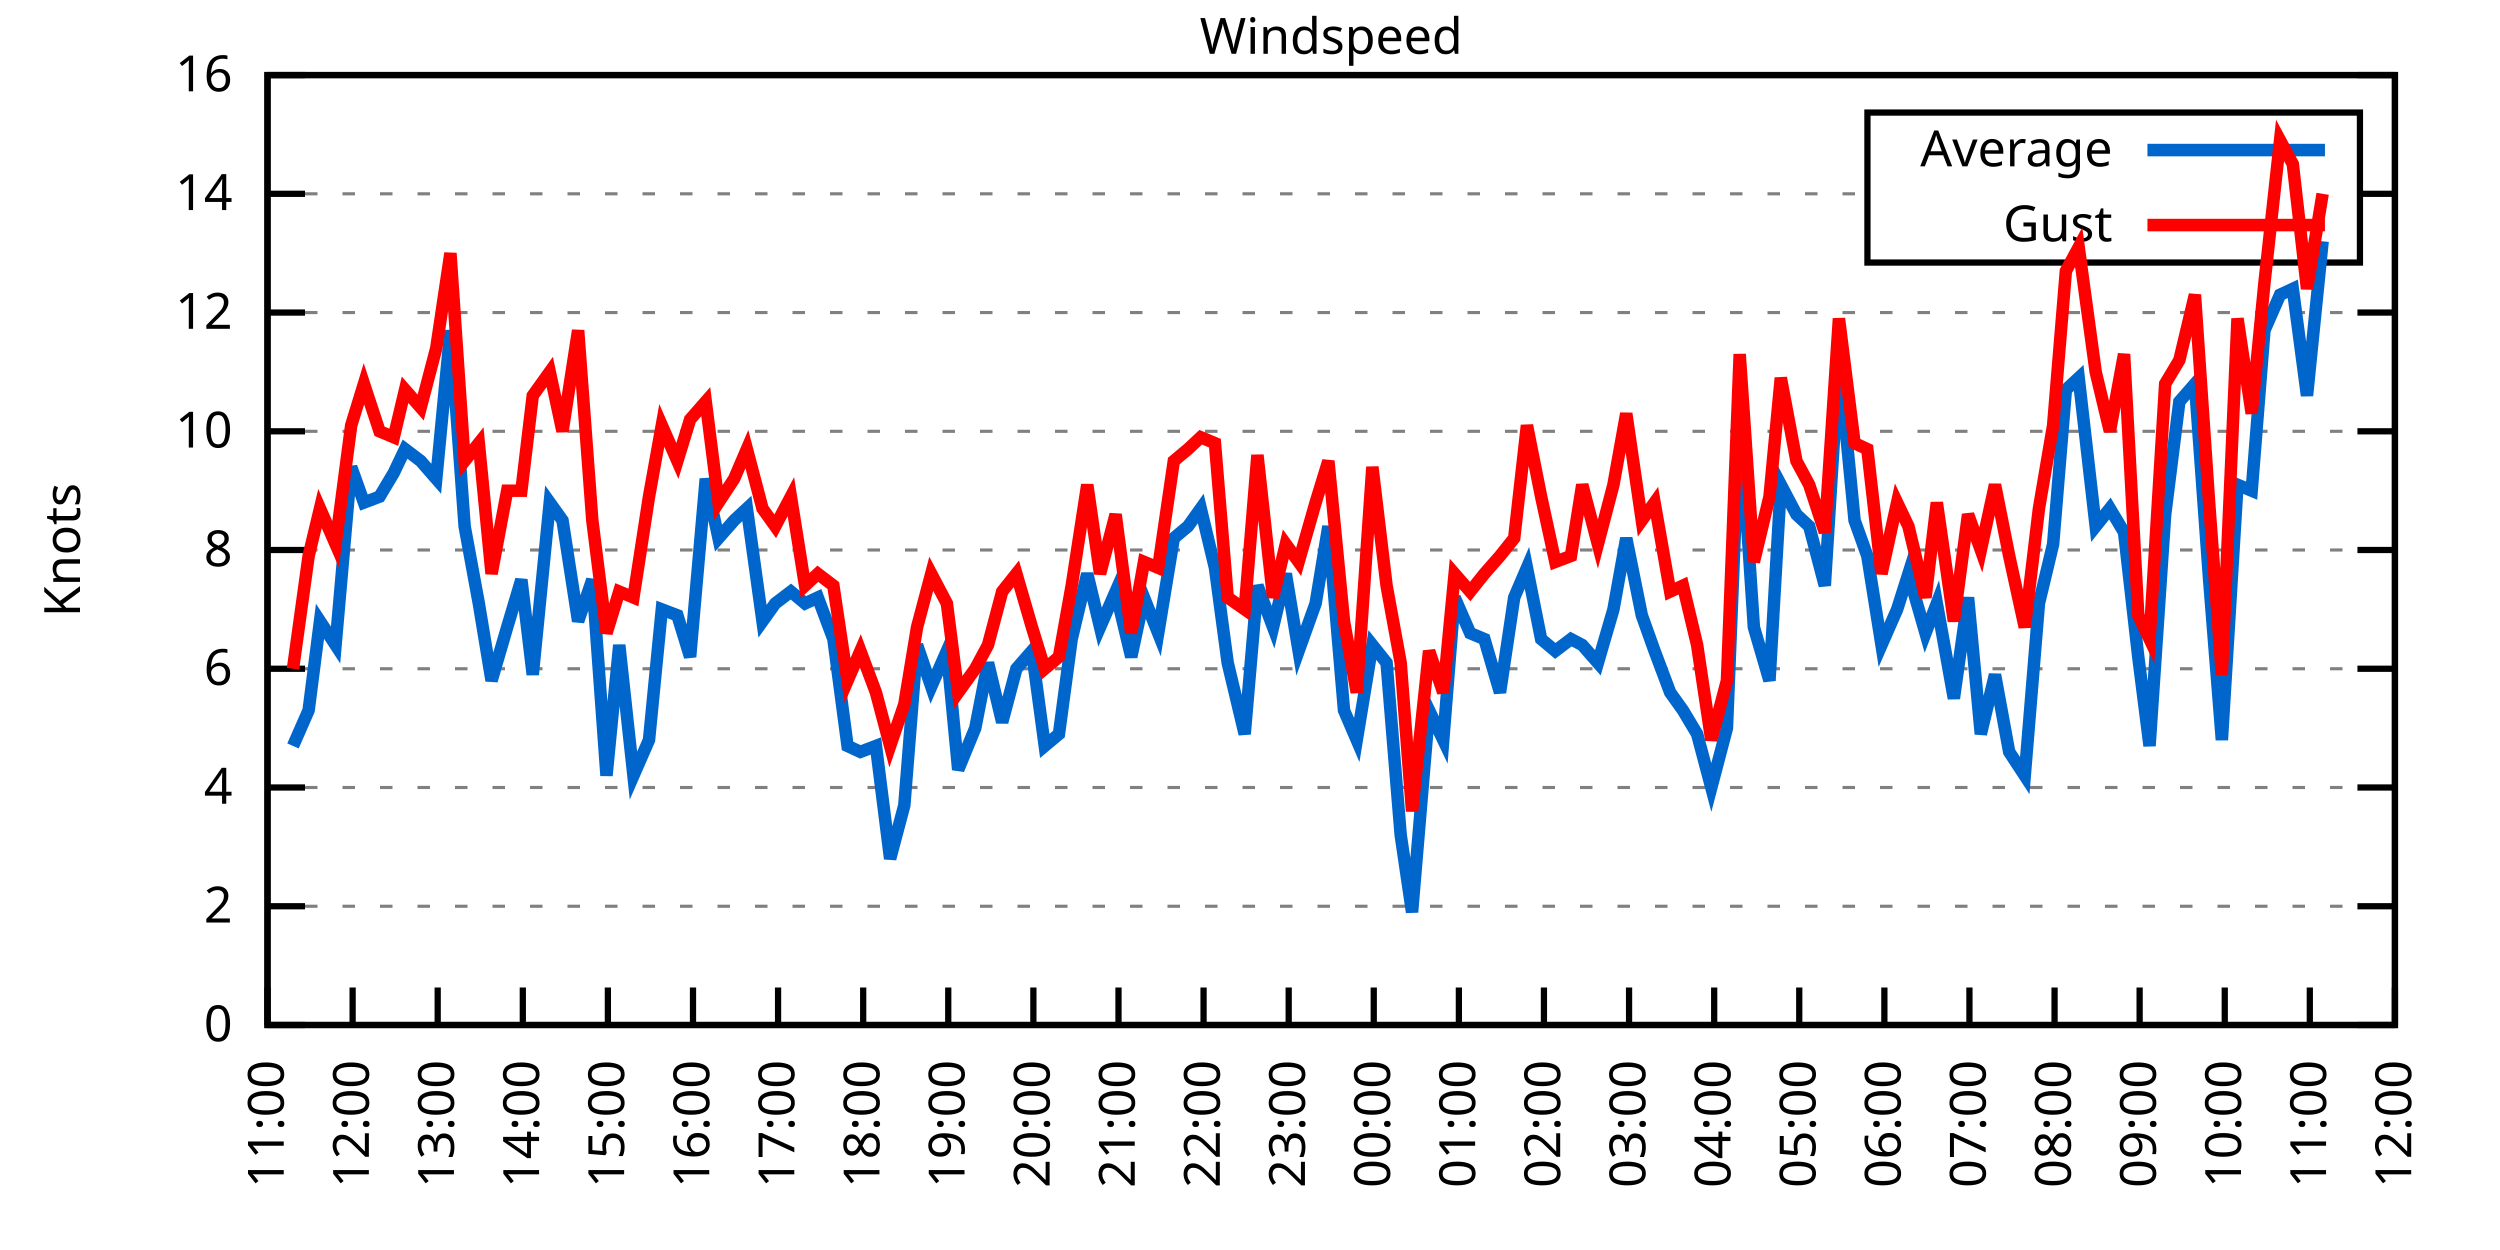
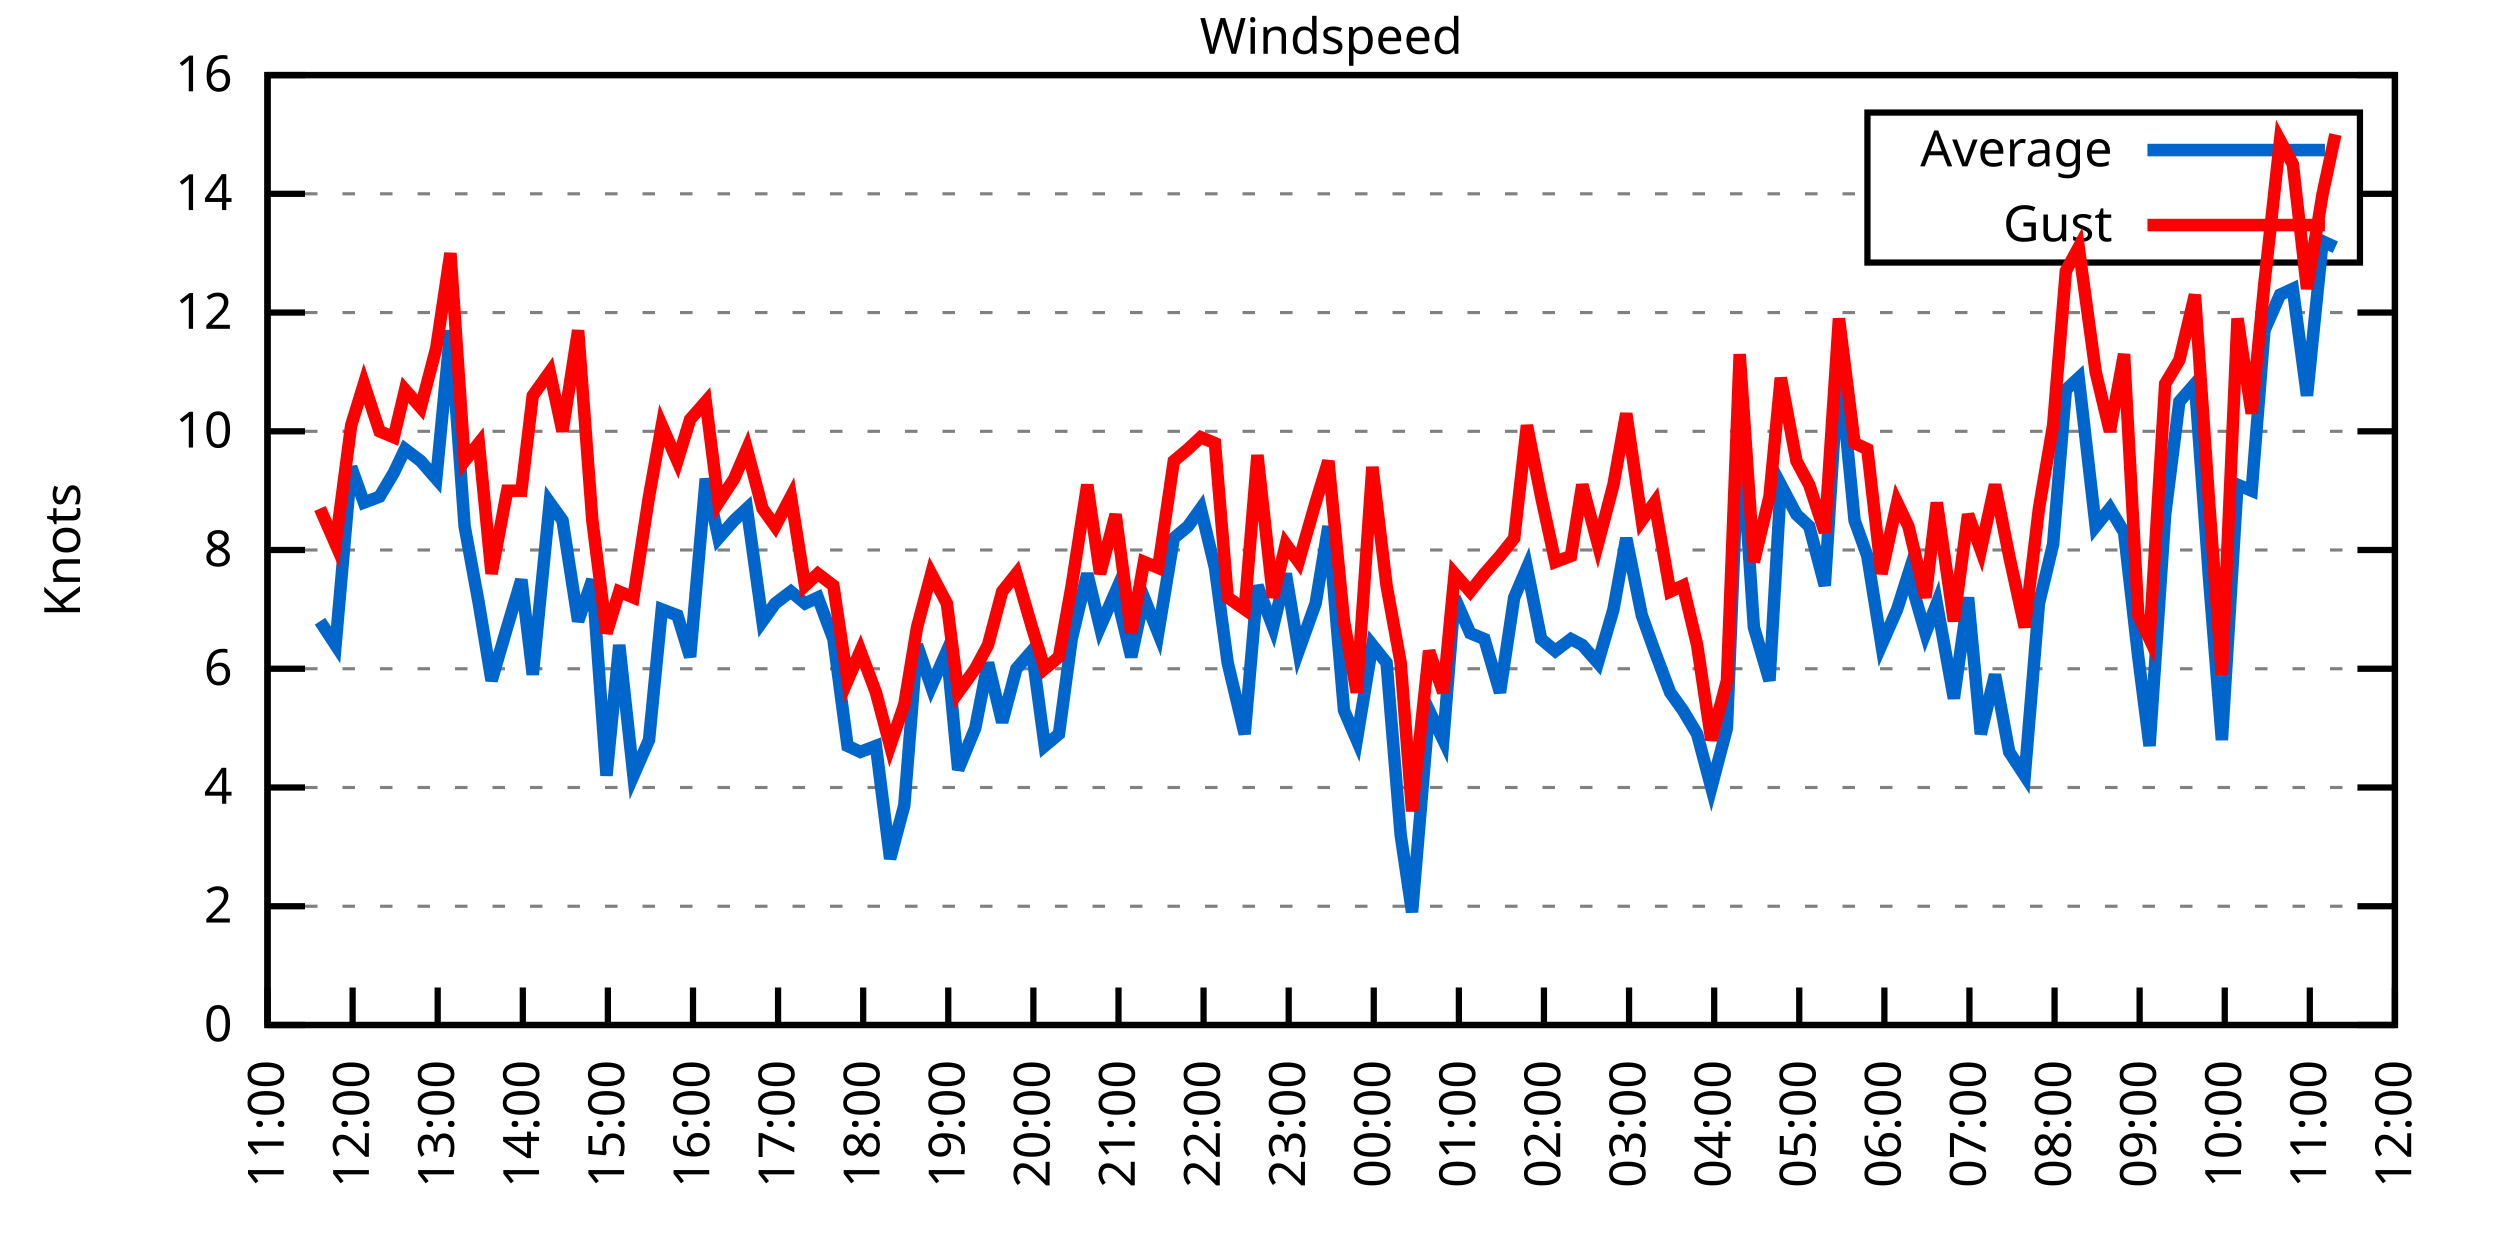
<svg xmlns="http://www.w3.org/2000/svg" xmlns:xlink="http://www.w3.org/1999/xlink" width="400" height="200" viewBox="0 0 400 200">
  <g id="gnuplot_canvas">
    <rect x="0" y="0" width="400" height="200" fill="none" />
    <defs>
      <circle id="gpDot" r="0.5" stroke-width="0.5" stroke="currentColor" />
      <path id="gpPt0" stroke-width="0.333" stroke="currentColor" d="M-1,0 h2 M0,-1 v2" />
      <path id="gpPt1" stroke-width="0.333" stroke="currentColor" d="M-1,-1 L1,1 M1,-1 L-1,1" />
      <path id="gpPt2" stroke-width="0.333" stroke="currentColor" d="M-1,0 L1,0 M0,-1 L0,1 M-1,-1 L1,1 M-1,1 L1,-1" />
      <rect id="gpPt3" stroke-width="0.333" stroke="currentColor" x="-1" y="-1" width="2" height="2" />
      <rect id="gpPt4" stroke-width="0.333" stroke="currentColor" fill="currentColor" x="-1" y="-1" width="2" height="2" />
      <circle id="gpPt5" stroke-width="0.333" stroke="currentColor" cx="0" cy="0" r="1" />
      <use xlink:href="#gpPt5" id="gpPt6" fill="currentColor" stroke="none" />
      <path id="gpPt7" stroke-width="0.333" stroke="currentColor" d="M0,-1.33 L-1.33,0.67 L1.33,0.67 z" />
      <use xlink:href="#gpPt7" id="gpPt8" fill="currentColor" stroke="none" />
      <use xlink:href="#gpPt7" id="gpPt9" stroke="currentColor" transform="rotate(180)" />
      <use xlink:href="#gpPt9" id="gpPt10" fill="currentColor" stroke="none" />
      <use xlink:href="#gpPt3" id="gpPt11" stroke="currentColor" transform="rotate(45)" />
      <use xlink:href="#gpPt11" id="gpPt12" fill="currentColor" stroke="none" />
      <path id="gpPt13" stroke-width="0.333" stroke="currentColor" d="M0,1.330 L1.265,0.411 L0.782,-1.067 L-0.782,-1.076 L-1.265,0.411 z" />
      <use xlink:href="#gpPt13" id="gpPt14" fill="currentColor" stroke="none" />
      <filter id="textbox" filterUnits="objectBoundingBox" x="0" y="0" height="1" width="1">
        <feFlood flood-color="white" flood-opacity="1" result="bgnd" />
        <feComposite in="SourceGraphic" in2="bgnd" operator="atop" />
      </filter>
      <filter id="greybox" filterUnits="objectBoundingBox" x="0" y="0" height="1" width="1">
        <feFlood flood-color="lightgrey" flood-opacity="1" result="grey" />
        <feComposite in="SourceGraphic" in2="grey" operator="atop" />
      </filter>
    </defs>
    <g fill="none" color="white" stroke="currentColor" stroke-width="1.00" stroke-linecap="butt" stroke-linejoin="miter">
</g>
    <g fill="none" color="black" stroke="currentColor" stroke-width="1.00" stroke-linecap="butt" stroke-linejoin="miter">
      <g stroke="none" shape-rendering="crispEdges">
        <polygon fill="rgb(255, 255, 255)" points="42.80,164.00 383.18,164.00 383.18,12.02 42.80,12.02 " />
      </g>
    </g>
    <g fill="none" color="black" stroke="currentColor" stroke-width="1.00" stroke-linecap="butt" stroke-linejoin="miter">
</g>
    <g fill="none" color="black" stroke="black" stroke-width="0.50" stroke-linecap="butt" stroke-linejoin="miter">
</g>
    <g fill="none" color="gray" stroke="currentColor" stroke-width="0.50" stroke-linecap="butt" stroke-linejoin="miter">
      <path stroke="gray" stroke-dasharray="2,4" class="gridline" d="M42.80,164.00 L383.19,164.00  " />
    </g>
    <g fill="none" color="gray" stroke="gray" stroke-width="1.00" stroke-linecap="butt" stroke-linejoin="miter">
</g>
    <g fill="none" color="black" stroke="currentColor" stroke-width="1.00" stroke-linecap="butt" stroke-linejoin="miter">
      <path stroke="black" d="M42.80,164.00 L48.80,164.00 M383.19,164.00 L377.19,164.00  " />
      <g transform="translate(37.20,166.60)" stroke="none" fill="black" font-family="Sans" font-size="8.00" text-anchor="end">
        <text>
          <tspan font-family="Sans"> 0</tspan>
        </text>
      </g>
    </g>
    <g fill="none" color="black" stroke="currentColor" stroke-width="1.00" stroke-linecap="butt" stroke-linejoin="miter">
</g>
    <g fill="none" color="black" stroke="black" stroke-width="0.50" stroke-linecap="butt" stroke-linejoin="miter">
</g>
    <g fill="none" color="gray" stroke="currentColor" stroke-width="0.50" stroke-linecap="butt" stroke-linejoin="miter">
      <path stroke="gray" stroke-dasharray="2,4" class="gridline" d="M42.80,145.00 L383.19,145.00  " />
    </g>
    <g fill="none" color="gray" stroke="gray" stroke-width="1.00" stroke-linecap="butt" stroke-linejoin="miter">
</g>
    <g fill="none" color="black" stroke="currentColor" stroke-width="1.00" stroke-linecap="butt" stroke-linejoin="miter">
      <path stroke="black" d="M42.80,145.00 L48.80,145.00 M383.19,145.00 L377.19,145.00  " />
      <g transform="translate(37.20,147.60)" stroke="none" fill="black" font-family="Sans" font-size="8.00" text-anchor="end">
        <text>
          <tspan font-family="Sans"> 2</tspan>
        </text>
      </g>
    </g>
    <g fill="none" color="black" stroke="currentColor" stroke-width="1.00" stroke-linecap="butt" stroke-linejoin="miter">
</g>
    <g fill="none" color="black" stroke="black" stroke-width="0.50" stroke-linecap="butt" stroke-linejoin="miter">
</g>
    <g fill="none" color="gray" stroke="currentColor" stroke-width="0.50" stroke-linecap="butt" stroke-linejoin="miter">
      <path stroke="gray" stroke-dasharray="2,4" class="gridline" d="M42.80,126.00 L383.19,126.00  " />
    </g>
    <g fill="none" color="gray" stroke="gray" stroke-width="1.00" stroke-linecap="butt" stroke-linejoin="miter">
</g>
    <g fill="none" color="black" stroke="currentColor" stroke-width="1.00" stroke-linecap="butt" stroke-linejoin="miter">
      <path stroke="black" d="M42.80,126.00 L48.80,126.00 M383.19,126.00 L377.19,126.00  " />
      <g transform="translate(37.20,128.60)" stroke="none" fill="black" font-family="Sans" font-size="8.00" text-anchor="end">
        <text>
          <tspan font-family="Sans"> 4</tspan>
        </text>
      </g>
    </g>
    <g fill="none" color="black" stroke="currentColor" stroke-width="1.00" stroke-linecap="butt" stroke-linejoin="miter">
</g>
    <g fill="none" color="black" stroke="black" stroke-width="0.50" stroke-linecap="butt" stroke-linejoin="miter">
</g>
    <g fill="none" color="gray" stroke="currentColor" stroke-width="0.50" stroke-linecap="butt" stroke-linejoin="miter">
      <path stroke="gray" stroke-dasharray="2,4" class="gridline" d="M42.80,107.00 L383.19,107.00  " />
    </g>
    <g fill="none" color="gray" stroke="gray" stroke-width="1.00" stroke-linecap="butt" stroke-linejoin="miter">
</g>
    <g fill="none" color="black" stroke="currentColor" stroke-width="1.00" stroke-linecap="butt" stroke-linejoin="miter">
      <path stroke="black" d="M42.80,107.00 L48.80,107.00 M383.19,107.00 L377.19,107.00  " />
      <g transform="translate(37.20,109.60)" stroke="none" fill="black" font-family="Sans" font-size="8.00" text-anchor="end">
        <text>
          <tspan font-family="Sans"> 6</tspan>
        </text>
      </g>
    </g>
    <g fill="none" color="black" stroke="currentColor" stroke-width="1.00" stroke-linecap="butt" stroke-linejoin="miter">
</g>
    <g fill="none" color="black" stroke="black" stroke-width="0.50" stroke-linecap="butt" stroke-linejoin="miter">
</g>
    <g fill="none" color="gray" stroke="currentColor" stroke-width="0.50" stroke-linecap="butt" stroke-linejoin="miter">
      <path stroke="gray" stroke-dasharray="2,4" class="gridline" d="M42.80,88.00 L383.19,88.00  " />
    </g>
    <g fill="none" color="gray" stroke="gray" stroke-width="1.00" stroke-linecap="butt" stroke-linejoin="miter">
</g>
    <g fill="none" color="black" stroke="currentColor" stroke-width="1.00" stroke-linecap="butt" stroke-linejoin="miter">
      <path stroke="black" d="M42.80,88.00 L48.80,88.00 M383.19,88.00 L377.19,88.00  " />
      <g transform="translate(37.20,90.60)" stroke="none" fill="black" font-family="Sans" font-size="8.00" text-anchor="end">
        <text>
          <tspan font-family="Sans"> 8</tspan>
        </text>
      </g>
    </g>
    <g fill="none" color="black" stroke="currentColor" stroke-width="1.00" stroke-linecap="butt" stroke-linejoin="miter">
</g>
    <g fill="none" color="black" stroke="black" stroke-width="0.50" stroke-linecap="butt" stroke-linejoin="miter">
</g>
    <g fill="none" color="gray" stroke="currentColor" stroke-width="0.50" stroke-linecap="butt" stroke-linejoin="miter">
      <path stroke="gray" stroke-dasharray="2,4" class="gridline" d="M42.80,69.01 L383.19,69.01  " />
    </g>
    <g fill="none" color="gray" stroke="gray" stroke-width="1.00" stroke-linecap="butt" stroke-linejoin="miter">
</g>
    <g fill="none" color="black" stroke="currentColor" stroke-width="1.00" stroke-linecap="butt" stroke-linejoin="miter">
      <path stroke="black" d="M42.80,69.01 L48.80,69.01 M383.19,69.01 L377.19,69.01  " />
      <g transform="translate(37.20,71.61)" stroke="none" fill="black" font-family="Sans" font-size="8.00" text-anchor="end">
        <text>
          <tspan font-family="Sans"> 10</tspan>
        </text>
      </g>
    </g>
    <g fill="none" color="black" stroke="currentColor" stroke-width="1.00" stroke-linecap="butt" stroke-linejoin="miter">
</g>
    <g fill="none" color="black" stroke="black" stroke-width="0.50" stroke-linecap="butt" stroke-linejoin="miter">
</g>
    <g fill="none" color="gray" stroke="currentColor" stroke-width="0.50" stroke-linecap="butt" stroke-linejoin="miter">
      <path stroke="gray" stroke-dasharray="2,4" class="gridline" d="M42.80,50.01 L383.19,50.01  " />
    </g>
    <g fill="none" color="gray" stroke="gray" stroke-width="1.00" stroke-linecap="butt" stroke-linejoin="miter">
</g>
    <g fill="none" color="black" stroke="currentColor" stroke-width="1.00" stroke-linecap="butt" stroke-linejoin="miter">
      <path stroke="black" d="M42.80,50.01 L48.80,50.01 M383.19,50.01 L377.19,50.01  " />
      <g transform="translate(37.20,52.61)" stroke="none" fill="black" font-family="Sans" font-size="8.00" text-anchor="end">
        <text>
          <tspan font-family="Sans"> 12</tspan>
        </text>
      </g>
    </g>
    <g fill="none" color="black" stroke="currentColor" stroke-width="1.00" stroke-linecap="butt" stroke-linejoin="miter">
</g>
    <g fill="none" color="black" stroke="black" stroke-width="0.50" stroke-linecap="butt" stroke-linejoin="miter">
</g>
    <g fill="none" color="gray" stroke="currentColor" stroke-width="0.50" stroke-linecap="butt" stroke-linejoin="miter">
      <path stroke="gray" stroke-dasharray="2,4" class="gridline" d="M42.80,31.01 L298.79,31.01 M377.59,31.01 L383.19,31.01  " />
    </g>
    <g fill="none" color="gray" stroke="gray" stroke-width="1.00" stroke-linecap="butt" stroke-linejoin="miter">
</g>
    <g fill="none" color="black" stroke="currentColor" stroke-width="1.00" stroke-linecap="butt" stroke-linejoin="miter">
      <path stroke="black" d="M42.80,31.01 L48.80,31.01 M383.19,31.01 L377.19,31.01  " />
      <g transform="translate(37.20,33.61)" stroke="none" fill="black" font-family="Sans" font-size="8.00" text-anchor="end">
        <text>
          <tspan font-family="Sans"> 14</tspan>
        </text>
      </g>
    </g>
    <g fill="none" color="black" stroke="currentColor" stroke-width="1.00" stroke-linecap="butt" stroke-linejoin="miter">
</g>
    <g fill="none" color="black" stroke="black" stroke-width="0.50" stroke-linecap="butt" stroke-linejoin="miter">
</g>
    <g fill="none" color="gray" stroke="currentColor" stroke-width="0.50" stroke-linecap="butt" stroke-linejoin="miter">
      <path stroke="gray" stroke-dasharray="2,4" class="gridline" d="M42.80,12.01 L383.19,12.01  " />
    </g>
    <g fill="none" color="gray" stroke="gray" stroke-width="1.00" stroke-linecap="butt" stroke-linejoin="miter">
</g>
    <g fill="none" color="black" stroke="currentColor" stroke-width="1.00" stroke-linecap="butt" stroke-linejoin="miter">
      <path stroke="black" d="M42.80,12.01 L48.80,12.01 M383.19,12.01 L377.19,12.01  " />
      <g transform="translate(37.20,14.61)" stroke="none" fill="black" font-family="Sans" font-size="8.00" text-anchor="end">
        <text>
          <tspan font-family="Sans"> 16</tspan>
        </text>
      </g>
    </g>
    <g fill="none" color="black" stroke="currentColor" stroke-width="1.00" stroke-linecap="butt" stroke-linejoin="miter">
      <path stroke="black" d="M42.80,164.00 L42.80,158.00  " />
      <g transform="translate(45.40,169.60) rotate(270.00)" stroke="none" fill="black" font-family="Sans" font-size="8.00" text-anchor="end">
        <text>
          <tspan font-family="Sans">11:00</tspan>
        </text>
      </g>
    </g>
    <g fill="none" color="black" stroke="currentColor" stroke-width="1.00" stroke-linecap="butt" stroke-linejoin="miter">
      <path stroke="black" d="M56.42,164.00 L56.42,158.00  " />
      <g transform="translate(59.02,169.60) rotate(270.00)" stroke="none" fill="black" font-family="Sans" font-size="8.00" text-anchor="end">
        <text>
          <tspan font-family="Sans">12:00</tspan>
        </text>
      </g>
    </g>
    <g fill="none" color="black" stroke="currentColor" stroke-width="1.00" stroke-linecap="butt" stroke-linejoin="miter">
      <path stroke="black" d="M70.03,164.00 L70.03,158.00  " />
      <g transform="translate(72.63,169.60) rotate(270.00)" stroke="none" fill="black" font-family="Sans" font-size="8.00" text-anchor="end">
        <text>
          <tspan font-family="Sans">13:00</tspan>
        </text>
      </g>
    </g>
    <g fill="none" color="black" stroke="currentColor" stroke-width="1.00" stroke-linecap="butt" stroke-linejoin="miter">
      <path stroke="black" d="M83.65,164.00 L83.65,158.00  " />
      <g transform="translate(86.25,169.60) rotate(270.00)" stroke="none" fill="black" font-family="Sans" font-size="8.00" text-anchor="end">
        <text>
          <tspan font-family="Sans">14:00</tspan>
        </text>
      </g>
    </g>
    <g fill="none" color="black" stroke="currentColor" stroke-width="1.00" stroke-linecap="butt" stroke-linejoin="miter">
      <path stroke="black" d="M97.26,164.00 L97.26,158.00  " />
      <g transform="translate(99.86,169.60) rotate(270.00)" stroke="none" fill="black" font-family="Sans" font-size="8.00" text-anchor="end">
        <text>
          <tspan font-family="Sans">15:00</tspan>
        </text>
      </g>
    </g>
    <g fill="none" color="black" stroke="currentColor" stroke-width="1.00" stroke-linecap="butt" stroke-linejoin="miter">
      <path stroke="black" d="M110.88,164.00 L110.88,158.00  " />
      <g transform="translate(113.48,169.60) rotate(270.00)" stroke="none" fill="black" font-family="Sans" font-size="8.00" text-anchor="end">
        <text>
          <tspan font-family="Sans">16:00</tspan>
        </text>
      </g>
    </g>
    <g fill="none" color="black" stroke="currentColor" stroke-width="1.00" stroke-linecap="butt" stroke-linejoin="miter">
      <path stroke="black" d="M124.49,164.00 L124.49,158.00  " />
      <g transform="translate(127.09,169.60) rotate(270.00)" stroke="none" fill="black" font-family="Sans" font-size="8.00" text-anchor="end">
        <text>
          <tspan font-family="Sans">17:00</tspan>
        </text>
      </g>
    </g>
    <g fill="none" color="black" stroke="currentColor" stroke-width="1.00" stroke-linecap="butt" stroke-linejoin="miter">
      <path stroke="black" d="M138.11,164.00 L138.11,158.00  " />
      <g transform="translate(140.71,169.60) rotate(270.00)" stroke="none" fill="black" font-family="Sans" font-size="8.00" text-anchor="end">
        <text>
          <tspan font-family="Sans">18:00</tspan>
        </text>
      </g>
    </g>
    <g fill="none" color="black" stroke="currentColor" stroke-width="1.00" stroke-linecap="butt" stroke-linejoin="miter">
      <path stroke="black" d="M151.72,164.00 L151.72,158.00  " />
      <g transform="translate(154.32,169.60) rotate(270.00)" stroke="none" fill="black" font-family="Sans" font-size="8.00" text-anchor="end">
        <text>
          <tspan font-family="Sans">19:00</tspan>
        </text>
      </g>
    </g>
    <g fill="none" color="black" stroke="currentColor" stroke-width="1.00" stroke-linecap="butt" stroke-linejoin="miter">
      <path stroke="black" d="M165.34,164.00 L165.34,158.00  " />
      <g transform="translate(167.94,169.60) rotate(270.00)" stroke="none" fill="black" font-family="Sans" font-size="8.00" text-anchor="end">
        <text>
          <tspan font-family="Sans">20:00</tspan>
        </text>
      </g>
    </g>
    <g fill="none" color="black" stroke="currentColor" stroke-width="1.00" stroke-linecap="butt" stroke-linejoin="miter">
      <path stroke="black" d="M178.96,164.00 L178.96,158.00  " />
      <g transform="translate(181.56,169.60) rotate(270.00)" stroke="none" fill="black" font-family="Sans" font-size="8.00" text-anchor="end">
        <text>
          <tspan font-family="Sans">21:00</tspan>
        </text>
      </g>
    </g>
    <g fill="none" color="black" stroke="currentColor" stroke-width="1.00" stroke-linecap="butt" stroke-linejoin="miter">
      <path stroke="black" d="M192.57,164.00 L192.57,158.00  " />
      <g transform="translate(195.17,169.60) rotate(270.00)" stroke="none" fill="black" font-family="Sans" font-size="8.00" text-anchor="end">
        <text>
          <tspan font-family="Sans">22:00</tspan>
        </text>
      </g>
    </g>
    <g fill="none" color="black" stroke="currentColor" stroke-width="1.00" stroke-linecap="butt" stroke-linejoin="miter">
      <path stroke="black" d="M206.19,164.00 L206.19,158.00  " />
      <g transform="translate(208.79,169.60) rotate(270.00)" stroke="none" fill="black" font-family="Sans" font-size="8.00" text-anchor="end">
        <text>
          <tspan font-family="Sans">23:00</tspan>
        </text>
      </g>
    </g>
    <g fill="none" color="black" stroke="currentColor" stroke-width="1.00" stroke-linecap="butt" stroke-linejoin="miter">
      <path stroke="black" d="M219.80,164.00 L219.80,158.00  " />
      <g transform="translate(222.40,169.60) rotate(270.00)" stroke="none" fill="black" font-family="Sans" font-size="8.00" text-anchor="end">
        <text>
          <tspan font-family="Sans">00:00</tspan>
        </text>
      </g>
    </g>
    <g fill="none" color="black" stroke="currentColor" stroke-width="1.00" stroke-linecap="butt" stroke-linejoin="miter">
      <path stroke="black" d="M233.42,164.00 L233.42,158.00  " />
      <g transform="translate(236.02,169.60) rotate(270.00)" stroke="none" fill="black" font-family="Sans" font-size="8.00" text-anchor="end">
        <text>
          <tspan font-family="Sans">01:00</tspan>
        </text>
      </g>
    </g>
    <g fill="none" color="black" stroke="currentColor" stroke-width="1.00" stroke-linecap="butt" stroke-linejoin="miter">
      <path stroke="black" d="M247.03,164.00 L247.03,158.00  " />
      <g transform="translate(249.63,169.60) rotate(270.00)" stroke="none" fill="black" font-family="Sans" font-size="8.00" text-anchor="end">
        <text>
          <tspan font-family="Sans">02:00</tspan>
        </text>
      </g>
    </g>
    <g fill="none" color="black" stroke="currentColor" stroke-width="1.00" stroke-linecap="butt" stroke-linejoin="miter">
      <path stroke="black" d="M260.65,164.00 L260.65,158.00  " />
      <g transform="translate(263.25,169.60) rotate(270.00)" stroke="none" fill="black" font-family="Sans" font-size="8.00" text-anchor="end">
        <text>
          <tspan font-family="Sans">03:00</tspan>
        </text>
      </g>
    </g>
    <g fill="none" color="black" stroke="currentColor" stroke-width="1.00" stroke-linecap="butt" stroke-linejoin="miter">
      <path stroke="black" d="M274.27,164.00 L274.27,158.00  " />
      <g transform="translate(276.87,169.60) rotate(270.00)" stroke="none" fill="black" font-family="Sans" font-size="8.00" text-anchor="end">
        <text>
          <tspan font-family="Sans">04:00</tspan>
        </text>
      </g>
    </g>
    <g fill="none" color="black" stroke="currentColor" stroke-width="1.00" stroke-linecap="butt" stroke-linejoin="miter">
      <path stroke="black" d="M287.88,164.00 L287.88,158.00  " />
      <g transform="translate(290.48,169.60) rotate(270.00)" stroke="none" fill="black" font-family="Sans" font-size="8.00" text-anchor="end">
        <text>
          <tspan font-family="Sans">05:00</tspan>
        </text>
      </g>
    </g>
    <g fill="none" color="black" stroke="currentColor" stroke-width="1.00" stroke-linecap="butt" stroke-linejoin="miter">
      <path stroke="black" d="M301.50,164.00 L301.50,158.00  " />
      <g transform="translate(304.10,169.60) rotate(270.00)" stroke="none" fill="black" font-family="Sans" font-size="8.00" text-anchor="end">
        <text>
          <tspan font-family="Sans">06:00</tspan>
        </text>
      </g>
    </g>
    <g fill="none" color="black" stroke="currentColor" stroke-width="1.00" stroke-linecap="butt" stroke-linejoin="miter">
      <path stroke="black" d="M315.11,164.00 L315.11,158.00  " />
      <g transform="translate(317.71,169.60) rotate(270.00)" stroke="none" fill="black" font-family="Sans" font-size="8.00" text-anchor="end">
        <text>
          <tspan font-family="Sans">07:00</tspan>
        </text>
      </g>
    </g>
    <g fill="none" color="black" stroke="currentColor" stroke-width="1.00" stroke-linecap="butt" stroke-linejoin="miter">
      <path stroke="black" d="M328.73,164.00 L328.73,158.00  " />
      <g transform="translate(331.33,169.60) rotate(270.00)" stroke="none" fill="black" font-family="Sans" font-size="8.00" text-anchor="end">
        <text>
          <tspan font-family="Sans">08:00</tspan>
        </text>
      </g>
    </g>
    <g fill="none" color="black" stroke="currentColor" stroke-width="1.00" stroke-linecap="butt" stroke-linejoin="miter">
      <path stroke="black" d="M342.34,164.00 L342.34,158.00  " />
      <g transform="translate(344.94,169.60) rotate(270.00)" stroke="none" fill="black" font-family="Sans" font-size="8.00" text-anchor="end">
        <text>
          <tspan font-family="Sans">09:00</tspan>
        </text>
      </g>
    </g>
    <g fill="none" color="black" stroke="currentColor" stroke-width="1.00" stroke-linecap="butt" stroke-linejoin="miter">
      <path stroke="black" d="M355.96,164.00 L355.96,158.00  " />
      <g transform="translate(358.56,169.60) rotate(270.00)" stroke="none" fill="black" font-family="Sans" font-size="8.00" text-anchor="end">
        <text>
          <tspan font-family="Sans">10:00</tspan>
        </text>
      </g>
    </g>
    <g fill="none" color="black" stroke="currentColor" stroke-width="1.00" stroke-linecap="butt" stroke-linejoin="miter">
      <path stroke="black" d="M369.57,164.00 L369.57,158.00  " />
      <g transform="translate(372.17,169.60) rotate(270.00)" stroke="none" fill="black" font-family="Sans" font-size="8.00" text-anchor="end">
        <text>
          <tspan font-family="Sans">11:00</tspan>
        </text>
      </g>
    </g>
    <g fill="none" color="black" stroke="currentColor" stroke-width="1.00" stroke-linecap="butt" stroke-linejoin="miter">
      <path stroke="black" d="M383.19,164.00 L383.19,158.00  " />
      <g transform="translate(385.79,169.60) rotate(270.00)" stroke="none" fill="black" font-family="Sans" font-size="8.00" text-anchor="end">
        <text>
          <tspan font-family="Sans">12:00</tspan>
        </text>
      </g>
    </g>
    <g fill="none" color="black" stroke="currentColor" stroke-width="1.00" stroke-linecap="butt" stroke-linejoin="miter">
</g>
    <g fill="none" color="black" stroke="currentColor" stroke-width="1.00" stroke-linecap="butt" stroke-linejoin="miter">
      <path stroke="black" d="M42.80,12.01 L42.80,164.00 L383.19,164.00 L383.19,12.01 L42.80,12.01 Z  " />
    </g>
    <g fill="none" color="black" stroke="currentColor" stroke-width="1.00" stroke-linecap="butt" stroke-linejoin="miter">
</g>
    <g fill="none" color="black" stroke="currentColor" stroke-width="1.00" stroke-linecap="butt" stroke-linejoin="miter">
      <path stroke="black" d="M298.79,42.01 L298.79,18.01 L377.59,18.01 L377.59,42.01 L298.79,42.01 Z  " />
    </g>
    <g id="Windspeed_plot_1">
      <g fill="none" color="white" stroke="black" stroke-width="2.00" stroke-linecap="butt" stroke-linejoin="miter">
</g>
      <g fill="none" color="black" stroke="currentColor" stroke-width="2.00" stroke-linecap="butt" stroke-linejoin="miter">
        <g transform="translate(337.99,26.61)" stroke="none" fill="black" font-family="Sans" font-size="8.00" text-anchor="end">
          <text>
            <tspan font-family="Sans">Average</tspan>
          </text>
        </g>
      </g>
      <g fill="none" color="black" stroke="currentColor" stroke-width="2.00" stroke-linecap="butt" stroke-linejoin="miter">
-         <path stroke="rgb(  0, 102, 204)" d="M343.59,24.01 L371.99,24.01 M46.88,119.35 L49.38,113.65 L51.20,99.40 L53.69,103.20 L56.19,74.71 L58.23,80.41   L60.73,79.46 L63.00,75.66 L64.81,71.86 L67.31,73.76 L69.80,76.61 L72.07,52.86 L74.34,84.21 L76.61,96.55   L78.65,108.90 L81.15,100.35 L83.42,92.75 L85.24,107.95 L87.96,80.41 L90.00,83.26 L92.50,99.40 L94.77,92.75   L97.04,124.10 L99.08,103.20 L101.35,124.10 L103.84,118.40 L105.89,97.50 L108.38,98.45 L110.42,105.10 L112.92,76.61   L114.96,86.11 L117.46,83.26 L119.50,81.36 L122.00,99.40 L124.04,96.55 L126.54,94.65 L128.81,96.55 L130.85,95.60   L133.34,102.25 L135.61,119.35 L137.66,120.30 L140.15,119.35 L142.42,137.40 L144.69,128.85 L146.73,103.20 L149.00,109.85   L151.50,104.15 L153.31,123.15 L156.04,116.50 L158.08,106.05 L160.35,115.55 L162.62,107.00 L165.11,104.15 L167.16,119.35   L169.43,117.45 L171.47,102.25 L173.96,91.80 L176.01,100.35 L178.50,94.65 L181.00,105.10 L183.04,95.60 L185.31,101.30   L187.81,86.11 L190.08,84.21 L192.12,81.36 L194.39,90.85 L196.43,106.05 L199.15,117.45 L201.19,93.70 L203.69,100.35   L205.73,91.80 L207.78,104.15 L210.50,96.55 L212.54,84.21 L215.04,113.65 L217.08,118.40 L219.58,103.20 L221.85,106.05   L224.11,133.60 L225.93,145.95 L228.65,113.65 L230.92,118.40 L232.74,95.60 L235.23,101.30 L237.50,102.25 L240.00,110.80   L242.27,95.60 L244.31,90.85 L246.58,102.25 L248.85,104.15 L251.35,102.25 L253.16,103.20 L255.66,106.05 L258.15,97.50   L260.20,86.11 L262.69,98.45 L264.73,104.15 L267.23,110.80 L269.27,113.65 L271.54,117.45 L273.81,126.00 L276.31,116.50   L278.35,66.16 L280.62,100.35 L283.12,108.90 L284.93,77.56 L287.43,82.31 L289.47,84.21 L291.97,93.70 L294.23,57.61   L296.73,83.26 L298.77,88.95 L301.04,103.20 L303.54,97.50 L305.35,91.80 L308.08,101.30 L309.89,96.55 L312.62,111.75   L314.89,95.60 L316.93,117.45 L319.20,107.95 L321.47,120.30 L323.96,124.10 L326.23,96.55 L328.50,87.06 L330.54,62.36   L332.59,60.46 L335.31,84.21 L337.58,81.36 L339.85,85.16 L342.12,105.10 L343.93,119.35 L346.43,82.31 L348.70,64.26   L351.19,61.41 L353.46,92.75 L355.50,118.40 L358.00,77.56 L360.27,78.51 L362.31,52.86 L364.81,47.16 L366.85,46.21   L369.12,63.31 L371.62,38.61  " />
+         <path stroke="rgb(  0, 102, 204)" d="M343.59,24.01 L371.99,24.01 M51.20,99.40 L53.69,103.20 L56.19,74.71 L58.23,80.41 L60.73,79.46 L63.00,75.66   L64.81,71.86 L67.31,73.76 L69.80,76.61 L72.07,52.86 L74.34,84.21 L76.61,96.55 L78.65,108.90 L81.15,100.35   L83.42,92.75 L85.24,107.95 L87.96,80.41 L90.00,83.26 L92.50,99.40 L94.77,92.75 L97.04,124.10 L99.08,103.20   L101.35,124.10 L103.84,118.40 L105.89,97.50 L108.38,98.45 L110.42,105.10 L112.92,76.61 L114.96,86.11 L117.46,83.26   L119.50,81.36 L122.00,99.40 L124.04,96.55 L126.54,94.65 L128.81,96.55 L130.85,95.60 L133.34,102.25 L135.61,119.35   L137.66,120.30 L140.15,119.35 L142.42,137.40 L144.69,128.85 L146.73,103.20 L149.00,109.85 L151.50,104.15 L153.31,123.15   L156.04,116.50 L158.08,106.05 L160.35,115.55 L162.62,107.00 L165.11,104.15 L167.16,119.35 L169.43,117.45 L171.47,102.25   L173.96,91.80 L176.01,100.35 L178.50,94.65 L181.00,105.10 L183.04,95.60 L185.31,101.30 L187.81,86.11 L190.08,84.21   L192.12,81.36 L194.39,90.85 L196.43,106.05 L199.15,117.45 L201.19,93.70 L203.69,100.35 L205.73,91.80 L207.78,104.15   L210.50,96.55 L212.54,84.21 L215.04,113.65 L217.08,118.40 L219.58,103.20 L221.85,106.05 L224.11,133.60 L225.93,145.95   L228.65,113.65 L230.92,118.40 L232.74,95.60 L235.23,101.30 L237.50,102.25 L240.00,110.80 L242.27,95.60 L244.31,90.85   L246.58,102.25 L248.85,104.15 L251.35,102.25 L253.16,103.20 L255.66,106.05 L258.15,97.50 L260.20,86.11 L262.69,98.45   L264.73,104.15 L267.23,110.80 L269.27,113.65 L271.54,117.45 L273.81,126.00 L276.31,116.50 L278.35,66.16 L280.62,100.35   L283.12,108.90 L284.93,77.56 L287.43,82.31 L289.47,84.21 L291.97,93.70 L294.23,57.61 L296.73,83.26 L298.77,88.95   L301.04,103.20 L303.54,97.50 L305.35,91.80 L308.08,101.30 L309.89,96.55 L312.62,111.75 L314.89,95.60 L316.93,117.45   L319.20,107.95 L321.47,120.30 L323.96,124.10 L326.23,96.55 L328.50,87.06 L330.54,62.36 L332.59,60.46 L335.31,84.21   L337.58,81.36 L339.85,85.16 L342.12,105.10 L343.93,119.35 L346.43,82.31 L348.70,64.26 L351.19,61.41 L353.46,92.75   L355.50,118.40 L358.00,77.56 L360.27,78.51 L362.31,52.86 L364.81,47.16 L366.85,46.21 L369.12,63.31 L371.62,38.61   L373.66,39.56  " />
      </g>
    </g>
    <g id="Windspeed_plot_2">
      <g fill="none" color="black" stroke="currentColor" stroke-width="2.00" stroke-linecap="butt" stroke-linejoin="miter">
        <g transform="translate(337.99,38.61)" stroke="none" fill="black" font-family="Sans" font-size="8.00" text-anchor="end">
          <text>
            <tspan font-family="Sans">Gust</tspan>
          </text>
        </g>
      </g>
      <g fill="none" color="black" stroke="currentColor" stroke-width="2.00" stroke-linecap="butt" stroke-linejoin="miter">
-         <path stroke="rgb(255,   0,   0)" d="M343.59,36.01 L371.99,36.01 M46.88,107.00 L49.38,88.95 L51.20,81.36 L53.69,87.06 L56.19,68.06 L58.23,61.41   L60.73,69.01 L63.00,69.96 L64.81,62.36 L67.31,65.21 L69.80,55.71 L72.07,40.51 L74.34,73.76 L76.61,70.91   L78.65,91.80 L81.15,78.51 L83.42,78.51 L85.24,63.31 L87.96,59.51 L90.00,69.01 L92.50,52.86 L94.77,83.26   L97.04,101.30 L99.08,94.65 L101.35,95.60 L103.84,79.46 L105.89,68.06 L108.38,73.76 L110.42,67.11 L112.92,64.26   L114.96,80.41 L117.46,76.61 L119.50,71.86 L122.00,81.36 L124.04,84.21 L126.54,79.46 L128.81,93.70 L130.85,91.80   L133.34,93.70 L135.61,108.90 L137.66,104.15 L140.15,110.80 L142.42,119.35 L144.69,112.70 L146.73,100.35 L149.00,91.80   L151.50,96.55 L153.31,110.80 L156.04,107.00 L158.08,103.20 L160.35,94.65 L162.62,91.80 L165.11,100.35 L167.16,107.00   L169.43,105.10 L171.47,93.70 L173.96,77.56 L176.01,91.80 L178.50,82.31 L181.00,101.30 L183.04,89.90 L185.31,90.85   L187.81,73.76 L190.08,71.86 L192.12,69.96 L194.39,70.91 L196.43,95.60 L199.15,97.50 L201.19,72.81 L203.69,95.60   L205.73,87.06 L207.78,89.90 L210.50,80.41 L212.54,73.76 L215.04,99.40 L217.08,110.80 L219.58,74.71 L221.85,93.70   L224.11,106.05 L225.93,129.80 L228.65,104.15 L230.92,110.80 L232.74,91.80 L235.23,94.65 L237.50,91.80 L240.00,88.95   L242.27,86.11 L244.31,68.06 L246.58,79.46 L248.85,89.90 L251.35,88.95 L253.16,77.56 L255.66,87.06 L258.15,77.56   L260.20,66.16 L262.69,83.26 L264.73,80.41 L267.23,94.65 L269.27,93.70 L271.54,103.20 L273.81,118.40 L276.31,108.90   L278.35,56.66 L280.62,89.90 L283.12,79.46 L284.93,60.46 L287.43,73.76 L289.47,77.56 L291.97,85.16 L294.23,50.96   L296.73,70.91 L298.77,71.86 L301.04,91.80 L303.54,80.41 L305.35,84.21 L308.08,95.60 L309.89,80.41 L312.62,99.40   L314.89,82.31 L316.93,88.00 L319.20,77.56 L321.47,88.95 L323.96,100.35 L326.23,81.36 L328.50,68.06 L330.54,43.36   L332.59,39.56 L335.31,59.51 L337.58,69.01 L339.85,56.66 L342.12,98.45 L343.93,102.25 L346.43,61.41 L348.70,57.61   L351.19,47.16 L353.46,80.41 L355.50,107.95 L358.00,50.96 L360.27,66.16 L362.31,45.26 L364.81,22.46 L366.85,26.26   L369.12,46.21 L371.62,31.01  " />
+         <path stroke="rgb(255,   0,   0)" d="M343.59,36.01 L371.99,36.01 M51.20,81.36 L53.69,87.06 L56.19,68.06 L58.23,61.41 L60.73,69.01 L63.00,69.96   L64.81,62.36 L67.31,65.21 L69.80,55.71 L72.07,40.51 L74.34,73.76 L76.61,70.91 L78.65,91.80 L81.15,78.51   L83.42,78.51 L85.24,63.31 L87.96,59.51 L90.00,69.01 L92.50,52.86 L94.77,83.26 L97.04,101.30 L99.08,94.65   L101.35,95.60 L103.84,79.46 L105.89,68.06 L108.38,73.76 L110.42,67.11 L112.92,64.26 L114.96,80.41 L117.46,76.61   L119.50,71.86 L122.00,81.36 L124.04,84.21 L126.54,79.46 L128.81,93.70 L130.85,91.80 L133.34,93.70 L135.61,108.90   L137.66,104.15 L140.15,110.80 L142.42,119.35 L144.69,112.70 L146.73,100.35 L149.00,91.80 L151.50,96.55 L153.31,110.80   L156.04,107.00 L158.08,103.20 L160.35,94.65 L162.62,91.80 L165.11,100.35 L167.16,107.00 L169.43,105.10 L171.47,93.70   L173.96,77.56 L176.01,91.80 L178.50,82.31 L181.00,101.30 L183.04,89.90 L185.31,90.85 L187.81,73.76 L190.08,71.86   L192.12,69.96 L194.39,70.91 L196.43,95.60 L199.15,97.50 L201.19,72.81 L203.69,95.60 L205.73,87.06 L207.78,89.90   L210.50,80.41 L212.54,73.76 L215.04,99.40 L217.08,110.80 L219.58,74.71 L221.85,93.70 L224.11,106.05 L225.93,129.80   L228.65,104.15 L230.92,110.80 L232.74,91.80 L235.23,94.65 L237.50,91.80 L240.00,88.95 L242.27,86.11 L244.31,68.06   L246.58,79.46 L248.85,89.90 L251.35,88.95 L253.16,77.56 L255.66,87.06 L258.15,77.56 L260.20,66.16 L262.69,83.26   L264.73,80.41 L267.23,94.65 L269.27,93.70 L271.54,103.20 L273.81,118.40 L276.31,108.90 L278.35,56.66 L280.62,89.90   L283.12,79.46 L284.93,60.46 L287.43,73.76 L289.47,77.56 L291.97,85.16 L294.23,50.96 L296.73,70.91 L298.77,71.86   L301.04,91.80 L303.54,80.41 L305.35,84.21 L308.08,95.60 L309.89,80.41 L312.62,99.40 L314.89,82.31 L316.93,88.00   L319.20,77.56 L321.47,88.95 L323.96,100.35 L326.23,81.36 L328.50,68.06 L330.54,43.36 L332.59,39.56 L335.31,59.51   L337.58,69.01 L339.85,56.66 L342.12,98.45 L343.93,102.25 L346.43,61.41 L348.70,57.61 L351.19,47.16 L353.46,80.41   L355.50,107.95 L358.00,50.96 L360.27,66.16 L362.31,45.26 L364.81,22.46 L366.85,26.26 L369.12,46.21 L371.62,31.01   L373.66,21.51  " />
      </g>
    </g>
    <g fill="none" color="black" stroke="currentColor" stroke-width="2.00" stroke-linecap="butt" stroke-linejoin="miter">
</g>
    <g fill="none" color="black" stroke="black" stroke-width="1.00" stroke-linecap="butt" stroke-linejoin="miter">
</g>
    <g fill="none" color="black" stroke="currentColor" stroke-width="1.00" stroke-linecap="butt" stroke-linejoin="miter">
      <path stroke="black" d="M42.80,12.01 L42.80,164.00 L383.19,164.00 L383.19,12.01 L42.80,12.01 Z  " />
      <g transform="translate(12.80,88.01) rotate(270.00)" stroke="none" fill="black" font-family="Sans" font-size="8.00" text-anchor="middle">
        <text>
          <tspan font-family="Sans">Knots</tspan>
        </text>
      </g>
    </g>
    <g fill="none" color="black" stroke="currentColor" stroke-width="1.00" stroke-linecap="butt" stroke-linejoin="miter">
</g>
    <g fill="none" color="black" stroke="currentColor" stroke-width="1.00" stroke-linecap="butt" stroke-linejoin="miter">
      <g transform="translate(212.99,8.61)" stroke="none" fill="black" font-family="Sans" font-size="8.00" text-anchor="middle">
        <text>
          <tspan font-family="Sans">Windspeed</tspan>
        </text>
      </g>
    </g>
    <g fill="none" color="black" stroke="currentColor" stroke-width="1.00" stroke-linecap="butt" stroke-linejoin="miter">
</g>
  </g>
</svg>
